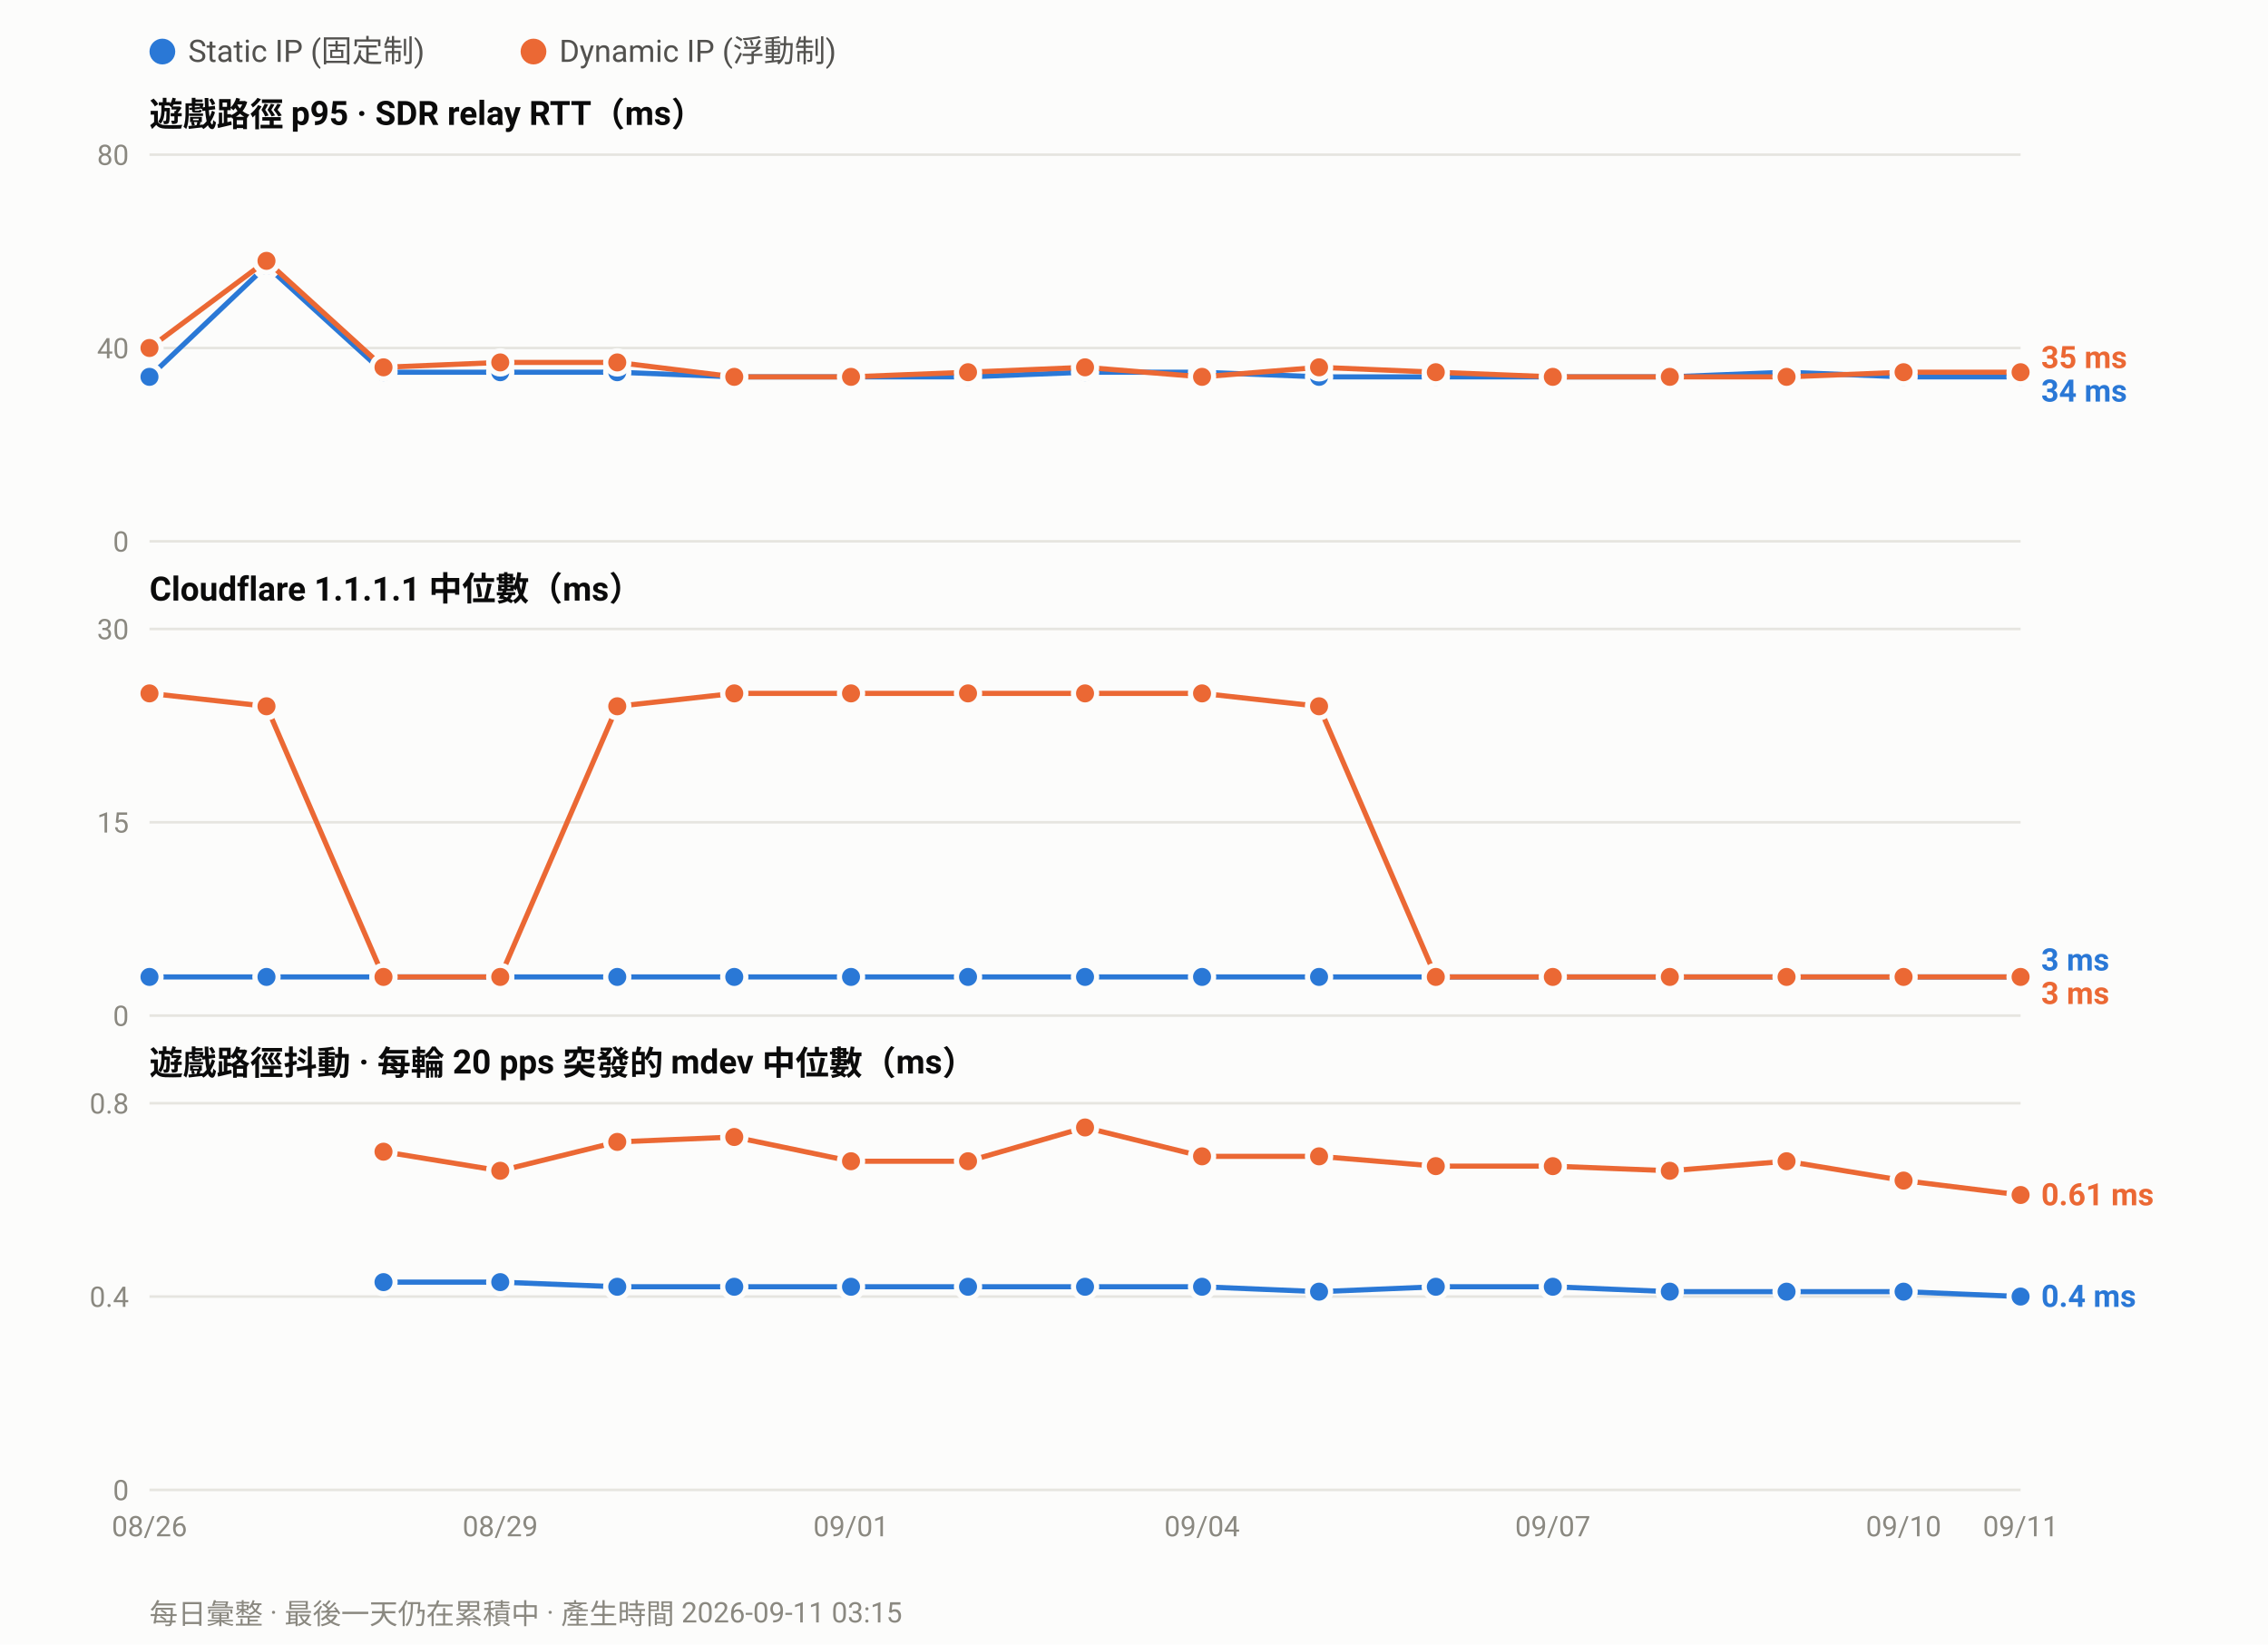
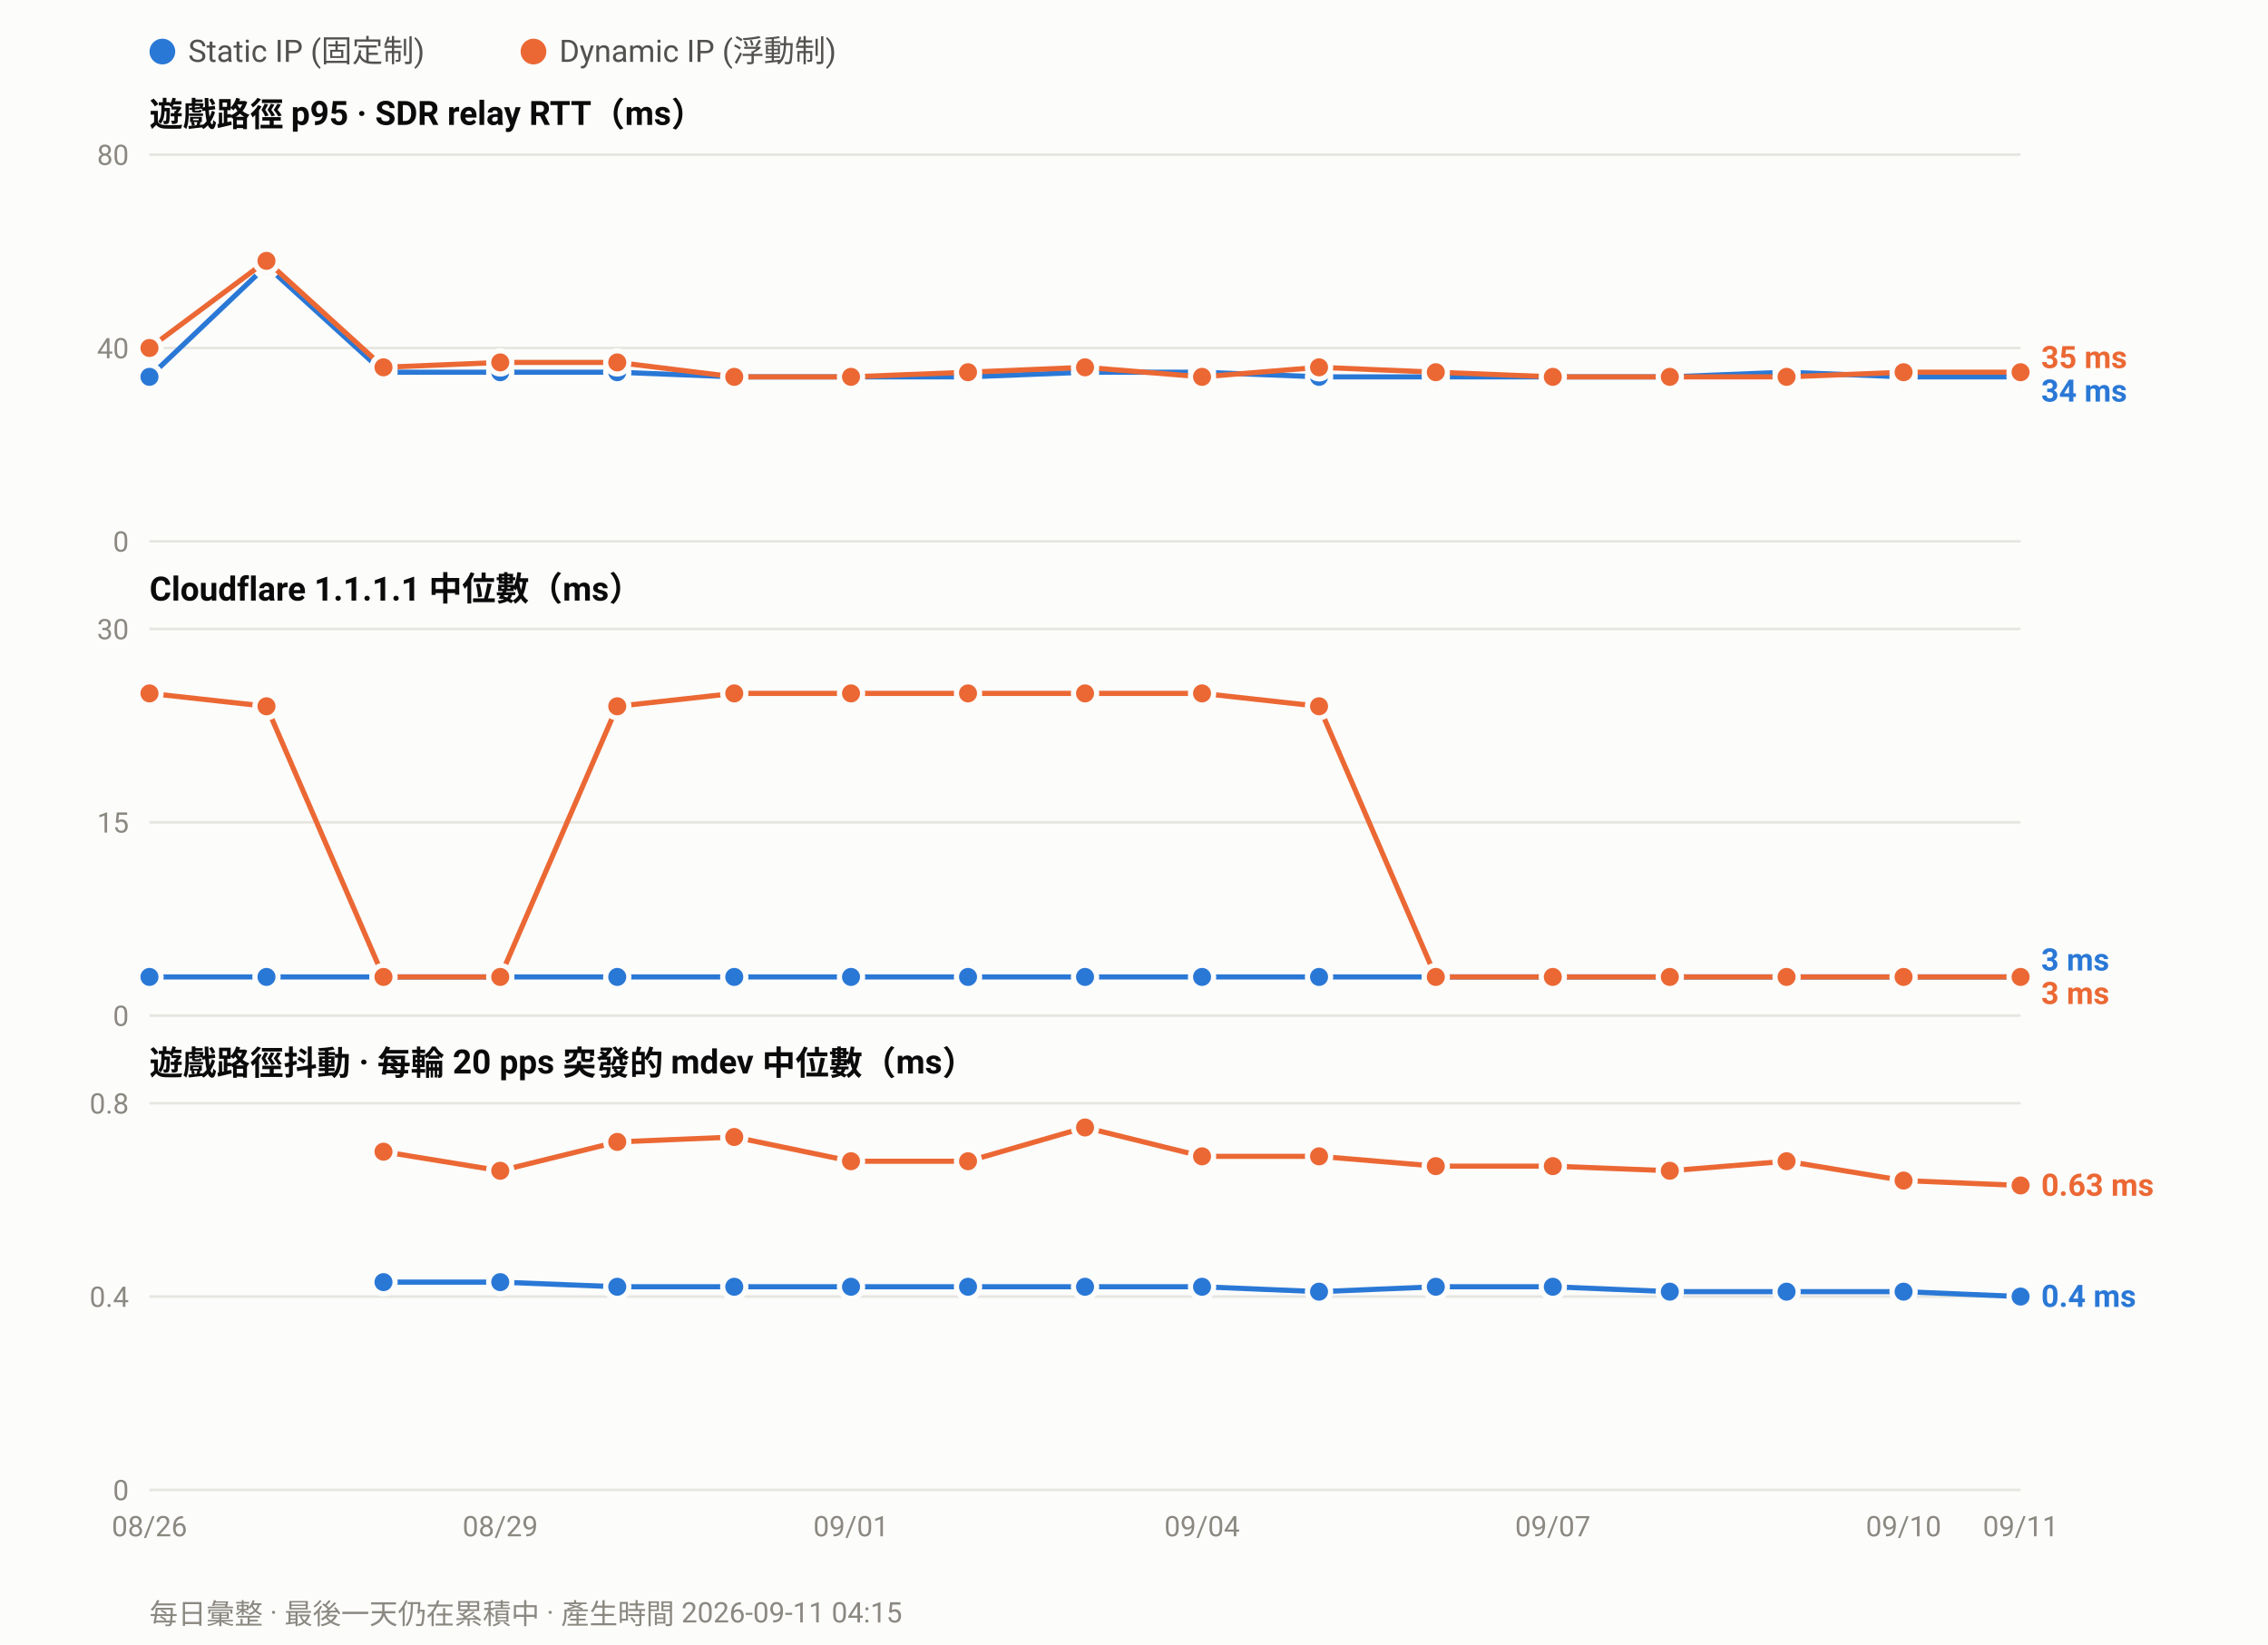
<svg xmlns="http://www.w3.org/2000/svg" width="880" height="638" viewBox="0 0 880 638" font-family="ui-sans-serif,-apple-system,Segoe UI,Roboto,Helvetica,Arial,sans-serif">
  <rect width="880" height="638" fill="#fcfcfb" />
  <circle cx="63.0" cy="20" r="5" fill="#2a78d6" />
  <text x="73.0" y="24" font-size="12" fill="#52514e">Static IP (固定制)</text>
  <circle cx="207.0" cy="20" r="5" fill="#eb6834" />
  <text x="217.0" y="24" font-size="12" fill="#52514e">Dynamic IP (浮動制)</text>
  <text x="58" y="49.0" font-size="13" font-weight="600" fill="#0b0b0b">遊戲路徑 p95 · SDR relay RTT（ms）</text>
  <line x1="58" y1="210.0" x2="784.0" y2="210.0" stroke="#e6e5e0" stroke-width="1" />
  <text x="50" y="214.0" font-size="11" text-anchor="end" fill="#8a8880">0</text>
  <line x1="58" y1="135.0" x2="784.0" y2="135.0" stroke="#e6e5e0" stroke-width="1" />
  <text x="50" y="139.0" font-size="11" text-anchor="end" fill="#8a8880">40</text>
  <line x1="58" y1="60.0" x2="784.0" y2="60.0" stroke="#e6e5e0" stroke-width="1" />
  <text x="50" y="64.0" font-size="11" text-anchor="end" fill="#8a8880">80</text>
  <polyline fill="none" stroke="#2a78d6" stroke-width="2" stroke-linejoin="round" points="58.0,146.2 103.4,103.1 148.8,144.4 194.1,144.4 239.5,144.4 284.9,146.2 330.2,146.2 375.6,146.2 421.0,144.4 466.4,144.4 511.8,146.2 557.1,146.2 602.5,146.2 647.9,146.2 693.2,144.4 738.6,146.2 784.0,146.2" />
  <circle cx="58.0" cy="146.2" r="4.5" fill="#2a78d6" stroke="#fcfcfb" stroke-width="2" />
  <circle cx="103.4" cy="103.1" r="4.5" fill="#2a78d6" stroke="#fcfcfb" stroke-width="2" />
  <circle cx="148.8" cy="144.4" r="4.5" fill="#2a78d6" stroke="#fcfcfb" stroke-width="2" />
  <circle cx="194.1" cy="144.4" r="4.5" fill="#2a78d6" stroke="#fcfcfb" stroke-width="2" />
  <circle cx="239.5" cy="144.4" r="4.5" fill="#2a78d6" stroke="#fcfcfb" stroke-width="2" />
  <circle cx="284.9" cy="146.2" r="4.5" fill="#2a78d6" stroke="#fcfcfb" stroke-width="2" />
  <circle cx="330.2" cy="146.2" r="4.5" fill="#2a78d6" stroke="#fcfcfb" stroke-width="2" />
  <circle cx="375.6" cy="146.2" r="4.5" fill="#2a78d6" stroke="#fcfcfb" stroke-width="2" />
  <circle cx="421.0" cy="144.4" r="4.5" fill="#2a78d6" stroke="#fcfcfb" stroke-width="2" />
  <circle cx="466.4" cy="144.4" r="4.5" fill="#2a78d6" stroke="#fcfcfb" stroke-width="2" />
  <circle cx="511.8" cy="146.2" r="4.5" fill="#2a78d6" stroke="#fcfcfb" stroke-width="2" />
  <circle cx="557.1" cy="146.2" r="4.5" fill="#2a78d6" stroke="#fcfcfb" stroke-width="2" />
  <circle cx="602.5" cy="146.2" r="4.5" fill="#2a78d6" stroke="#fcfcfb" stroke-width="2" />
  <circle cx="647.9" cy="146.2" r="4.5" fill="#2a78d6" stroke="#fcfcfb" stroke-width="2" />
  <circle cx="693.2" cy="144.4" r="4.5" fill="#2a78d6" stroke="#fcfcfb" stroke-width="2" />
  <circle cx="738.6" cy="146.2" r="4.5" fill="#2a78d6" stroke="#fcfcfb" stroke-width="2" />
  <circle cx="784.0" cy="146.2" r="4.5" fill="#2a78d6" stroke="#fcfcfb" stroke-width="2" />
  <polyline fill="none" stroke="#eb6834" stroke-width="2" stroke-linejoin="round" points="58.0,135.0 103.4,101.2 148.8,142.5 194.1,140.6 239.5,140.6 284.9,146.2 330.2,146.2 375.6,144.4 421.0,142.5 466.4,146.2 511.8,142.5 557.1,144.4 602.5,146.2 647.9,146.2 693.2,146.2 738.6,144.4 784.0,144.4" />
  <circle cx="58.0" cy="135.0" r="4.5" fill="#eb6834" stroke="#fcfcfb" stroke-width="2" />
  <circle cx="103.4" cy="101.2" r="4.5" fill="#eb6834" stroke="#fcfcfb" stroke-width="2" />
  <circle cx="148.8" cy="142.5" r="4.5" fill="#eb6834" stroke="#fcfcfb" stroke-width="2" />
  <circle cx="194.1" cy="140.6" r="4.5" fill="#eb6834" stroke="#fcfcfb" stroke-width="2" />
  <circle cx="239.5" cy="140.6" r="4.5" fill="#eb6834" stroke="#fcfcfb" stroke-width="2" />
  <circle cx="284.9" cy="146.2" r="4.5" fill="#eb6834" stroke="#fcfcfb" stroke-width="2" />
  <circle cx="330.2" cy="146.2" r="4.5" fill="#eb6834" stroke="#fcfcfb" stroke-width="2" />
  <circle cx="375.6" cy="144.4" r="4.5" fill="#eb6834" stroke="#fcfcfb" stroke-width="2" />
  <circle cx="421.0" cy="142.5" r="4.5" fill="#eb6834" stroke="#fcfcfb" stroke-width="2" />
  <circle cx="466.4" cy="146.2" r="4.5" fill="#eb6834" stroke="#fcfcfb" stroke-width="2" />
  <circle cx="511.8" cy="142.5" r="4.5" fill="#eb6834" stroke="#fcfcfb" stroke-width="2" />
  <circle cx="557.1" cy="144.4" r="4.5" fill="#eb6834" stroke="#fcfcfb" stroke-width="2" />
  <circle cx="602.5" cy="146.2" r="4.5" fill="#eb6834" stroke="#fcfcfb" stroke-width="2" />
  <circle cx="647.9" cy="146.2" r="4.5" fill="#eb6834" stroke="#fcfcfb" stroke-width="2" />
  <circle cx="693.2" cy="146.2" r="4.5" fill="#eb6834" stroke="#fcfcfb" stroke-width="2" />
  <circle cx="738.6" cy="144.4" r="4.5" fill="#eb6834" stroke="#fcfcfb" stroke-width="2" />
  <circle cx="784.0" cy="144.4" r="4.5" fill="#eb6834" stroke="#fcfcfb" stroke-width="2" />
  <text x="792.0" y="142.8" font-size="12" font-weight="600" fill="#eb6834">35 ms</text>
  <text x="792.0" y="155.8" font-size="12" font-weight="600" fill="#2a78d6">34 ms</text>
  <text x="58" y="233.0" font-size="13" font-weight="600" fill="#0b0b0b">Cloudflare 1.1.1.1 中位數（ms）</text>
  <line x1="58" y1="394.0" x2="784.0" y2="394.0" stroke="#e6e5e0" stroke-width="1" />
  <text x="50" y="398.0" font-size="11" text-anchor="end" fill="#8a8880">0</text>
  <line x1="58" y1="319.0" x2="784.0" y2="319.0" stroke="#e6e5e0" stroke-width="1" />
  <text x="50" y="323.0" font-size="11" text-anchor="end" fill="#8a8880">15</text>
  <line x1="58" y1="244.0" x2="784.0" y2="244.0" stroke="#e6e5e0" stroke-width="1" />
  <text x="50" y="248.0" font-size="11" text-anchor="end" fill="#8a8880">30</text>
  <polyline fill="none" stroke="#2a78d6" stroke-width="2" stroke-linejoin="round" points="58.0,379.0 103.4,379.0 148.8,379.0 194.1,379.0 239.5,379.0 284.9,379.0 330.2,379.0 375.6,379.0 421.0,379.0 466.4,379.0 511.8,379.0 557.1,379.0 602.5,379.0 647.9,379.0 693.2,379.0 738.6,379.0 784.0,379.0" />
  <circle cx="58.0" cy="379.0" r="4.5" fill="#2a78d6" stroke="#fcfcfb" stroke-width="2" />
  <circle cx="103.4" cy="379.0" r="4.5" fill="#2a78d6" stroke="#fcfcfb" stroke-width="2" />
  <circle cx="148.8" cy="379.0" r="4.5" fill="#2a78d6" stroke="#fcfcfb" stroke-width="2" />
  <circle cx="194.1" cy="379.0" r="4.5" fill="#2a78d6" stroke="#fcfcfb" stroke-width="2" />
  <circle cx="239.5" cy="379.0" r="4.5" fill="#2a78d6" stroke="#fcfcfb" stroke-width="2" />
  <circle cx="284.9" cy="379.0" r="4.5" fill="#2a78d6" stroke="#fcfcfb" stroke-width="2" />
  <circle cx="330.2" cy="379.0" r="4.5" fill="#2a78d6" stroke="#fcfcfb" stroke-width="2" />
  <circle cx="375.6" cy="379.0" r="4.5" fill="#2a78d6" stroke="#fcfcfb" stroke-width="2" />
  <circle cx="421.0" cy="379.0" r="4.5" fill="#2a78d6" stroke="#fcfcfb" stroke-width="2" />
  <circle cx="466.4" cy="379.0" r="4.5" fill="#2a78d6" stroke="#fcfcfb" stroke-width="2" />
  <circle cx="511.8" cy="379.0" r="4.5" fill="#2a78d6" stroke="#fcfcfb" stroke-width="2" />
  <circle cx="557.1" cy="379.0" r="4.5" fill="#2a78d6" stroke="#fcfcfb" stroke-width="2" />
  <circle cx="602.5" cy="379.0" r="4.5" fill="#2a78d6" stroke="#fcfcfb" stroke-width="2" />
  <circle cx="647.9" cy="379.0" r="4.5" fill="#2a78d6" stroke="#fcfcfb" stroke-width="2" />
  <circle cx="693.2" cy="379.0" r="4.5" fill="#2a78d6" stroke="#fcfcfb" stroke-width="2" />
  <circle cx="738.6" cy="379.0" r="4.5" fill="#2a78d6" stroke="#fcfcfb" stroke-width="2" />
  <circle cx="784.0" cy="379.0" r="4.5" fill="#2a78d6" stroke="#fcfcfb" stroke-width="2" />
  <polyline fill="none" stroke="#eb6834" stroke-width="2" stroke-linejoin="round" points="58.0,269.0 103.4,274.0 148.8,379.0 194.1,379.0 239.5,274.0 284.9,269.0 330.2,269.0 375.6,269.0 421.0,269.0 466.4,269.0 511.8,274.0 557.1,379.0 602.5,379.0 647.9,379.0 693.2,379.0 738.6,379.0 784.0,379.0" />
  <circle cx="58.0" cy="269.0" r="4.5" fill="#eb6834" stroke="#fcfcfb" stroke-width="2" />
  <circle cx="103.4" cy="274.0" r="4.5" fill="#eb6834" stroke="#fcfcfb" stroke-width="2" />
  <circle cx="148.8" cy="379.0" r="4.5" fill="#eb6834" stroke="#fcfcfb" stroke-width="2" />
  <circle cx="194.1" cy="379.0" r="4.5" fill="#eb6834" stroke="#fcfcfb" stroke-width="2" />
  <circle cx="239.5" cy="274.0" r="4.5" fill="#eb6834" stroke="#fcfcfb" stroke-width="2" />
  <circle cx="284.9" cy="269.0" r="4.5" fill="#eb6834" stroke="#fcfcfb" stroke-width="2" />
  <circle cx="330.2" cy="269.0" r="4.5" fill="#eb6834" stroke="#fcfcfb" stroke-width="2" />
  <circle cx="375.6" cy="269.0" r="4.5" fill="#eb6834" stroke="#fcfcfb" stroke-width="2" />
  <circle cx="421.0" cy="269.0" r="4.5" fill="#eb6834" stroke="#fcfcfb" stroke-width="2" />
  <circle cx="466.4" cy="269.0" r="4.5" fill="#eb6834" stroke="#fcfcfb" stroke-width="2" />
  <circle cx="511.8" cy="274.0" r="4.5" fill="#eb6834" stroke="#fcfcfb" stroke-width="2" />
  <circle cx="557.1" cy="379.0" r="4.5" fill="#eb6834" stroke="#fcfcfb" stroke-width="2" />
  <circle cx="602.5" cy="379.0" r="4.5" fill="#eb6834" stroke="#fcfcfb" stroke-width="2" />
  <circle cx="647.9" cy="379.0" r="4.5" fill="#eb6834" stroke="#fcfcfb" stroke-width="2" />
  <circle cx="693.2" cy="379.0" r="4.5" fill="#eb6834" stroke="#fcfcfb" stroke-width="2" />
  <circle cx="738.6" cy="379.0" r="4.5" fill="#eb6834" stroke="#fcfcfb" stroke-width="2" />
  <circle cx="784.0" cy="379.0" r="4.5" fill="#eb6834" stroke="#fcfcfb" stroke-width="2" />
  <text x="792.0" y="376.5" font-size="12" font-weight="600" fill="#2a78d6">3 ms</text>
  <text x="792.0" y="389.5" font-size="12" font-weight="600" fill="#eb6834">3 ms</text>
  <text x="58" y="417.0" font-size="13" font-weight="600" fill="#0b0b0b">遊戲路徑抖動 · 每輪 20 pps 突發的 mdev 中位數（ms）</text>
  <line x1="58" y1="578.0" x2="784.0" y2="578.0" stroke="#e6e5e0" stroke-width="1" />
  <text x="50" y="582.0" font-size="11" text-anchor="end" fill="#8a8880">0</text>
  <line x1="58" y1="503.0" x2="784.0" y2="503.0" stroke="#e6e5e0" stroke-width="1" />
  <text x="50" y="507.0" font-size="11" text-anchor="end" fill="#8a8880">0.4</text>
  <line x1="58" y1="428.0" x2="784.0" y2="428.0" stroke="#e6e5e0" stroke-width="1" />
  <text x="50" y="432.0" font-size="11" text-anchor="end" fill="#8a8880">0.8</text>
  <polyline fill="none" stroke="#2a78d6" stroke-width="2" stroke-linejoin="round" points="148.8,497.4 194.1,497.4 239.5,499.2 284.9,499.2 330.2,499.2 375.6,499.2 421.0,499.2 466.4,499.2 511.8,501.1 557.1,499.2 602.5,499.2 647.9,501.1 693.2,501.1 738.6,501.1 784.0,503.0" />
  <circle cx="148.8" cy="497.4" r="4.5" fill="#2a78d6" stroke="#fcfcfb" stroke-width="2" />
  <circle cx="194.1" cy="497.4" r="4.5" fill="#2a78d6" stroke="#fcfcfb" stroke-width="2" />
  <circle cx="239.5" cy="499.2" r="4.5" fill="#2a78d6" stroke="#fcfcfb" stroke-width="2" />
  <circle cx="284.9" cy="499.2" r="4.5" fill="#2a78d6" stroke="#fcfcfb" stroke-width="2" />
  <circle cx="330.2" cy="499.2" r="4.5" fill="#2a78d6" stroke="#fcfcfb" stroke-width="2" />
  <circle cx="375.6" cy="499.2" r="4.5" fill="#2a78d6" stroke="#fcfcfb" stroke-width="2" />
  <circle cx="421.0" cy="499.2" r="4.5" fill="#2a78d6" stroke="#fcfcfb" stroke-width="2" />
  <circle cx="466.4" cy="499.2" r="4.5" fill="#2a78d6" stroke="#fcfcfb" stroke-width="2" />
  <circle cx="511.8" cy="501.1" r="4.5" fill="#2a78d6" stroke="#fcfcfb" stroke-width="2" />
  <circle cx="557.1" cy="499.2" r="4.5" fill="#2a78d6" stroke="#fcfcfb" stroke-width="2" />
  <circle cx="602.5" cy="499.2" r="4.5" fill="#2a78d6" stroke="#fcfcfb" stroke-width="2" />
  <circle cx="647.9" cy="501.1" r="4.5" fill="#2a78d6" stroke="#fcfcfb" stroke-width="2" />
  <circle cx="693.2" cy="501.1" r="4.5" fill="#2a78d6" stroke="#fcfcfb" stroke-width="2" />
  <circle cx="738.6" cy="501.1" r="4.5" fill="#2a78d6" stroke="#fcfcfb" stroke-width="2" />
  <circle cx="784.0" cy="503.0" r="4.5" fill="#2a78d6" stroke="#fcfcfb" stroke-width="2" />
-   <polyline fill="none" stroke="#eb6834" stroke-width="2" stroke-linejoin="round" points="148.8,446.8 194.1,454.2 239.5,443.0 284.9,441.1 330.2,450.5 375.6,450.5 421.0,437.4 466.4,448.6 511.8,448.6 557.1,452.4 602.5,452.4 647.9,454.2 693.2,450.5 738.6,458.0 784.0,463.6" />
+   <polyline fill="none" stroke="#eb6834" stroke-width="2" stroke-linejoin="round" points="148.8,446.8 194.1,454.2 239.5,443.0 284.9,441.1 330.2,450.5 375.6,450.5 421.0,437.4 466.4,448.6 511.8,448.6 557.1,452.4 602.5,452.4 647.9,454.2 693.2,450.5 738.6,458.0 784.0,459.9" />
  <circle cx="148.8" cy="446.8" r="4.5" fill="#eb6834" stroke="#fcfcfb" stroke-width="2" />
  <circle cx="194.1" cy="454.2" r="4.5" fill="#eb6834" stroke="#fcfcfb" stroke-width="2" />
  <circle cx="239.5" cy="443.0" r="4.5" fill="#eb6834" stroke="#fcfcfb" stroke-width="2" />
  <circle cx="284.9" cy="441.1" r="4.5" fill="#eb6834" stroke="#fcfcfb" stroke-width="2" />
  <circle cx="330.2" cy="450.5" r="4.5" fill="#eb6834" stroke="#fcfcfb" stroke-width="2" />
  <circle cx="375.6" cy="450.5" r="4.5" fill="#eb6834" stroke="#fcfcfb" stroke-width="2" />
  <circle cx="421.0" cy="437.4" r="4.5" fill="#eb6834" stroke="#fcfcfb" stroke-width="2" />
  <circle cx="466.4" cy="448.6" r="4.5" fill="#eb6834" stroke="#fcfcfb" stroke-width="2" />
  <circle cx="511.8" cy="448.6" r="4.5" fill="#eb6834" stroke="#fcfcfb" stroke-width="2" />
  <circle cx="557.1" cy="452.4" r="4.5" fill="#eb6834" stroke="#fcfcfb" stroke-width="2" />
  <circle cx="602.5" cy="452.4" r="4.5" fill="#eb6834" stroke="#fcfcfb" stroke-width="2" />
  <circle cx="647.9" cy="454.2" r="4.5" fill="#eb6834" stroke="#fcfcfb" stroke-width="2" />
  <circle cx="693.2" cy="450.5" r="4.5" fill="#eb6834" stroke="#fcfcfb" stroke-width="2" />
  <circle cx="738.6" cy="458.0" r="4.5" fill="#eb6834" stroke="#fcfcfb" stroke-width="2" />
-   <circle cx="784.0" cy="463.6" r="4.5" fill="#eb6834" stroke="#fcfcfb" stroke-width="2" />
-   <text x="792.0" y="467.6" font-size="12" font-weight="600" fill="#eb6834">0.61 ms</text>
+   <circle cx="784.0" cy="459.9" r="4.5" fill="#eb6834" stroke="#fcfcfb" stroke-width="2" />
+   <text x="792.0" y="463.9" font-size="12" font-weight="600" fill="#eb6834">0.63 ms</text>
  <text x="792.0" y="507.0" font-size="12" font-weight="600" fill="#2a78d6">0.4 ms</text>
  <text x="58.0" y="596.0" font-size="11" text-anchor="middle" fill="#8a8880">08/26</text>
  <text x="194.1" y="596.0" font-size="11" text-anchor="middle" fill="#8a8880">08/29</text>
  <text x="330.2" y="596.0" font-size="11" text-anchor="middle" fill="#8a8880">09/01</text>
  <text x="466.4" y="596.0" font-size="11" text-anchor="middle" fill="#8a8880">09/04</text>
  <text x="602.5" y="596.0" font-size="11" text-anchor="middle" fill="#8a8880">09/07</text>
  <text x="738.6" y="596.0" font-size="11" text-anchor="middle" fill="#8a8880">09/10</text>
  <text x="784.0" y="596.0" font-size="11" text-anchor="middle" fill="#8a8880">09/11</text>
-   <text x="58" y="630" font-size="11" fill="#8a8880">每日彙整 · 最後一天仍在累積中 · 產生時間 2026-09-11 03:15</text>
+   <text x="58" y="630" font-size="11" fill="#8a8880">每日彙整 · 最後一天仍在累積中 · 產生時間 2026-09-11 04:15</text>
</svg>
